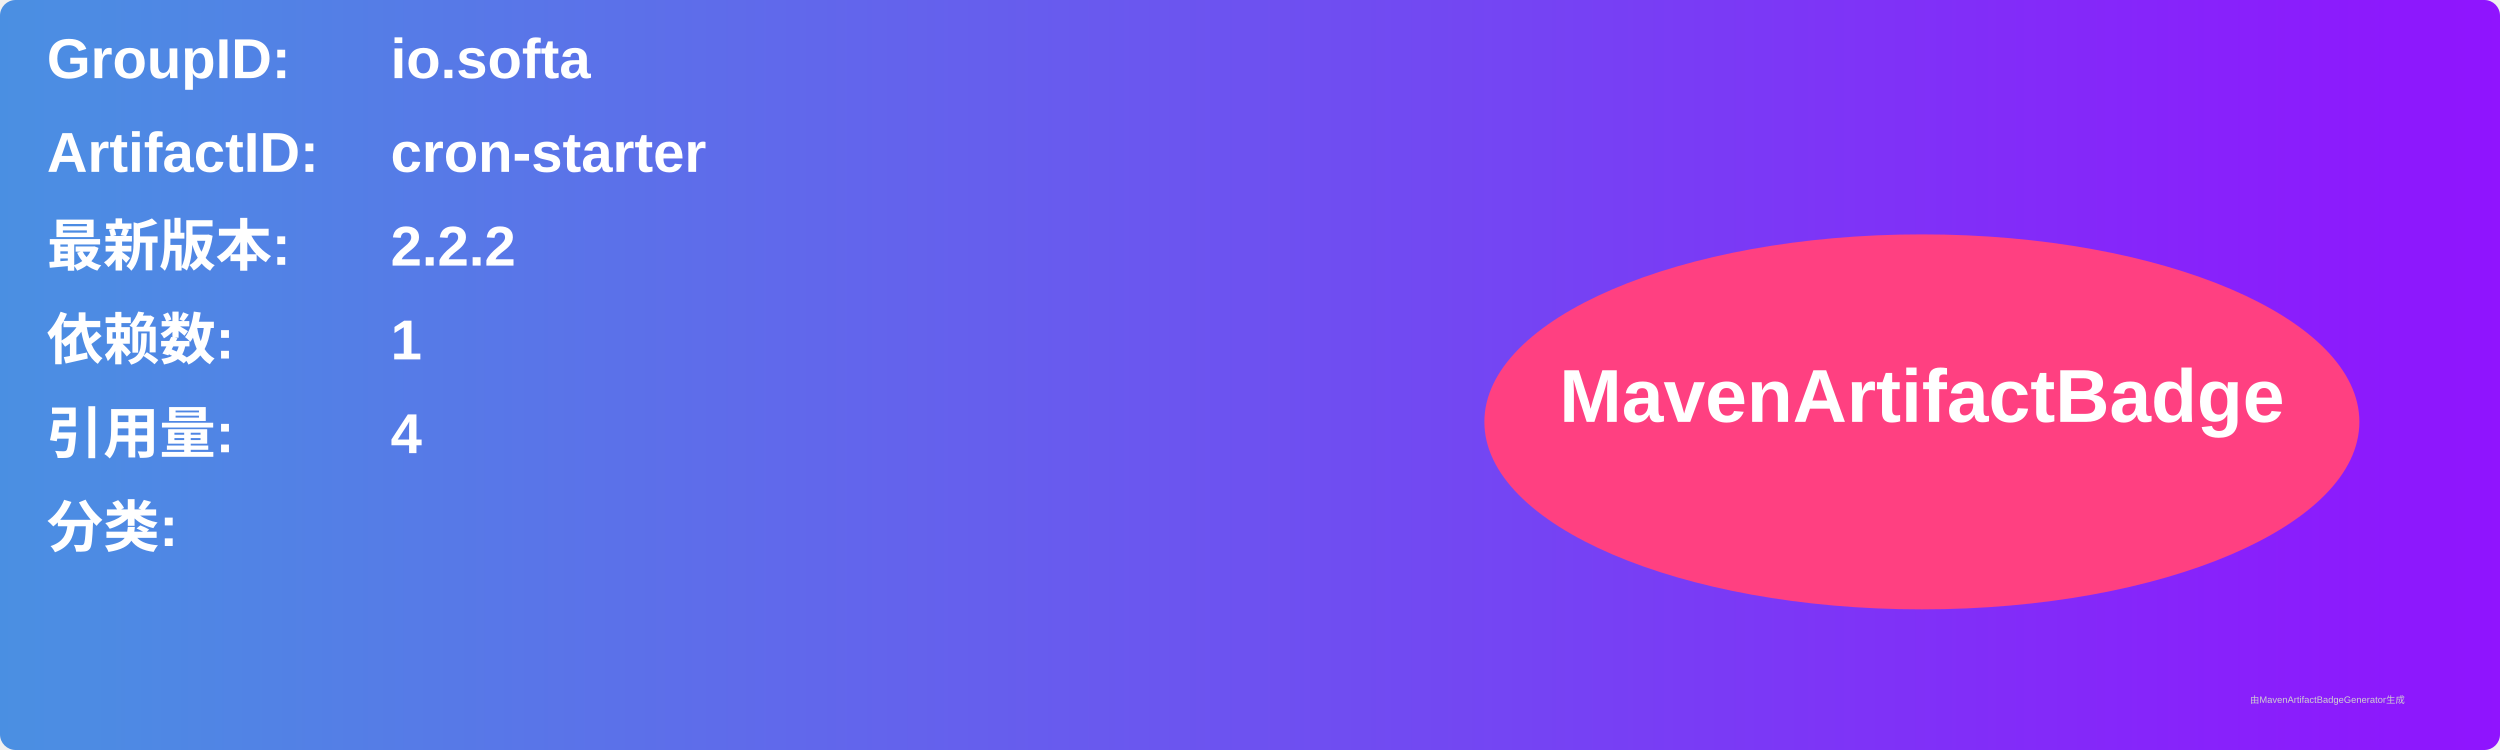
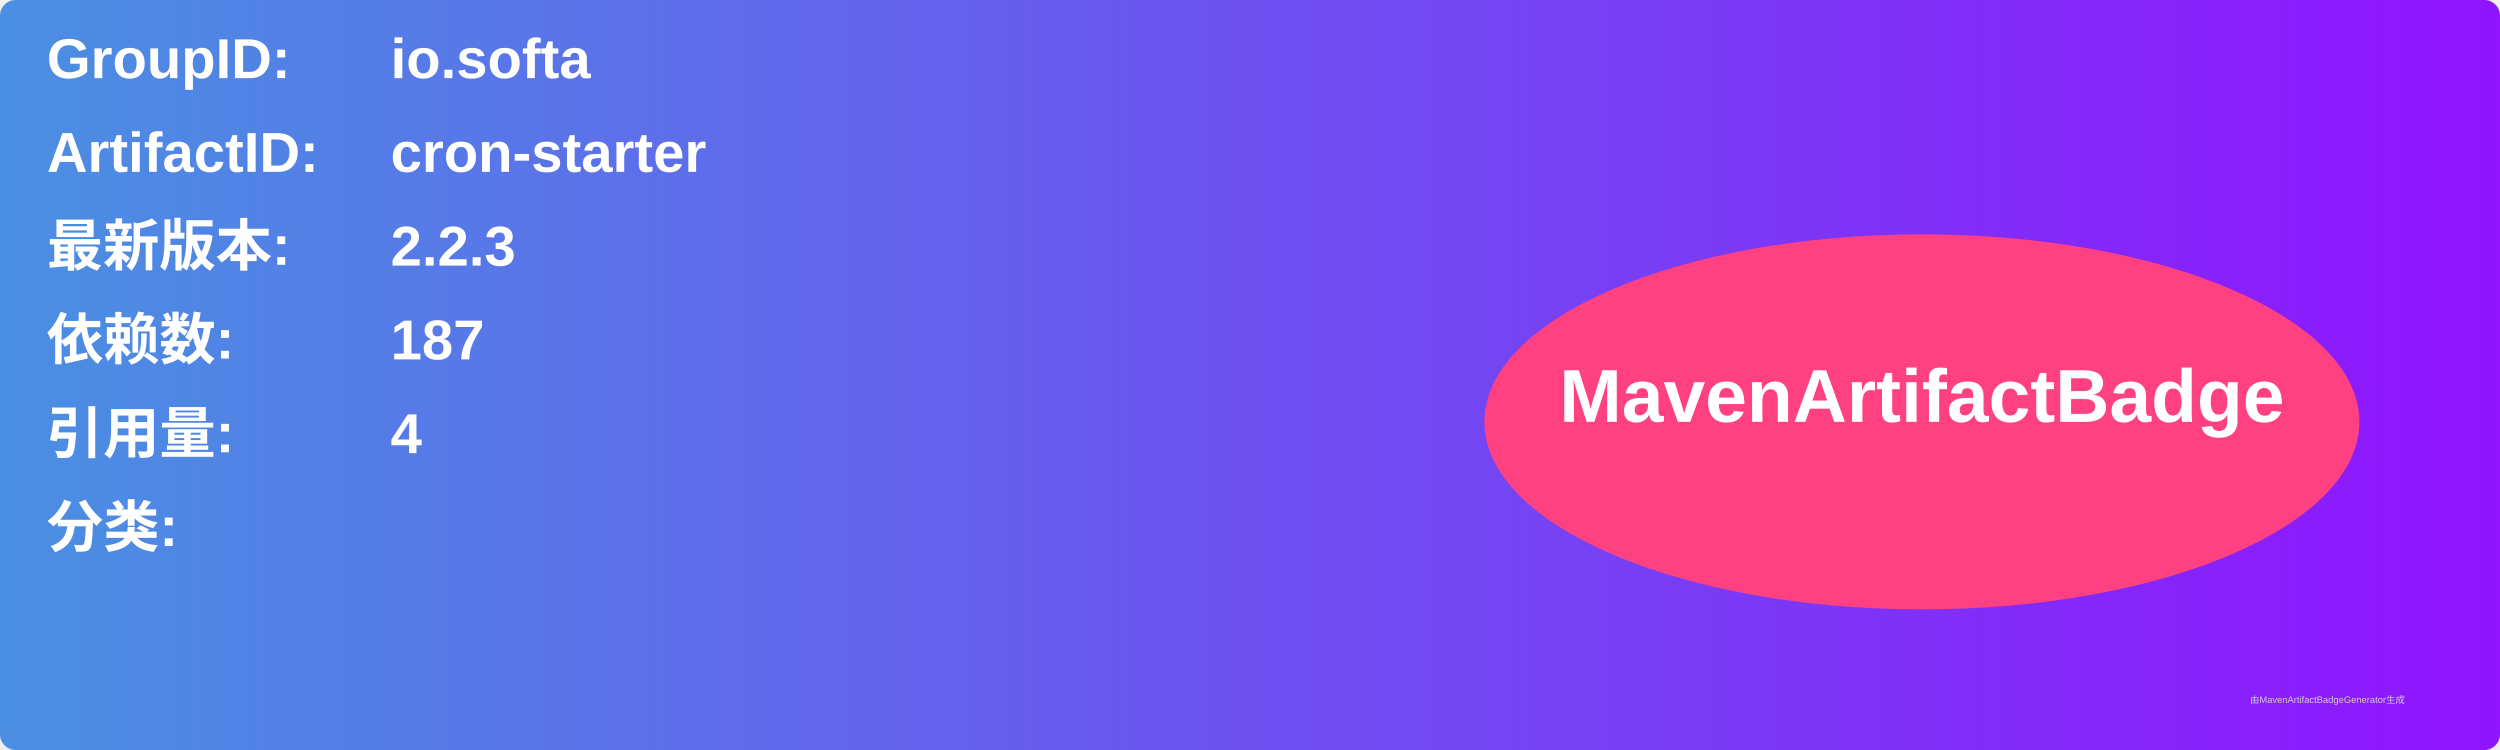
<svg xmlns="http://www.w3.org/2000/svg" width="800" height="240" viewBox="0 0 800 240">
  <linearGradient id="grad" x1="0%" y1="0%" x2="100%" y2="0%">
    <stop offset="0%" stop-color="#4a90e2" />
    <stop offset="100%" stop-color="#9013fe" />
  </linearGradient>
  <rect width="100%" height="100%" rx="5" ry="5" fill="url(#grad)" />
  <g transform="translate(15, 15)">
    <text x="0" y="10" font-family="Arial" font-size="18" fill="white" font-weight="bold" width="260">GroupID:</text>
    <text x="110" y="10" font-family="Arial" font-size="18" fill="white" font-weight="bold" width="460">io.softa</text>
    <text x="0" y="40" font-family="Arial" font-size="18" fill="white" font-weight="bold" width="260">ArtifactID:</text>
    <text x="110" y="40" font-family="Arial" font-size="18" fill="white" font-weight="bold" width="460">cron-starter</text>
    <text x="0" y="70" font-family="Arial" font-size="18" fill="white" font-weight="bold">最新版本:</text>
    <text x="110" y="70" font-family="Arial" font-size="18" fill="white" font-weight="bold">
-       <tspan font-weight="bold">2.2.2</tspan>
+       <tspan font-weight="bold">2.2.3</tspan>
    </text>
    <text x="0" y="100" font-family="Arial" font-size="18" fill="white" font-weight="bold">依赖数: </text>
    <text x="110" y="100" font-family="Arial" font-size="18" fill="white">
-       <tspan font-weight="bold">1</tspan>
+       <tspan font-weight="bold">187</tspan>
    </text>
    <text x="0" y="130" font-family="Arial" font-size="18" fill="white" font-weight="bold">引用量: </text>
    <text x="110" y="130" font-family="Arial" font-size="18" fill="white">
      <tspan font-weight="bold">4</tspan>
    </text>
    <text x="0" y="160" font-family="Arial" font-size="18" fill="white" font-weight="bold">分类:</text>
    <text x="10" y="190" font-family="Arial" font-size="10" fill="white">
      <tspan font-weight="bold" />
    </text>
    <ellipse cx="600" cy="120" rx="140" ry="60" fill="#ff4081" />
    <text x="600" y="120" text-anchor="middle" font-family="Arial" font-size="24" fill="white" font-weight="bold">MavenArtifactBadge</text>
  </g>
  <text x="720" y="225" font-family="Arial" font-size="3" fill="#d0d0d0">由MavenArtifactBadgeGenerator生成</text>
</svg>
